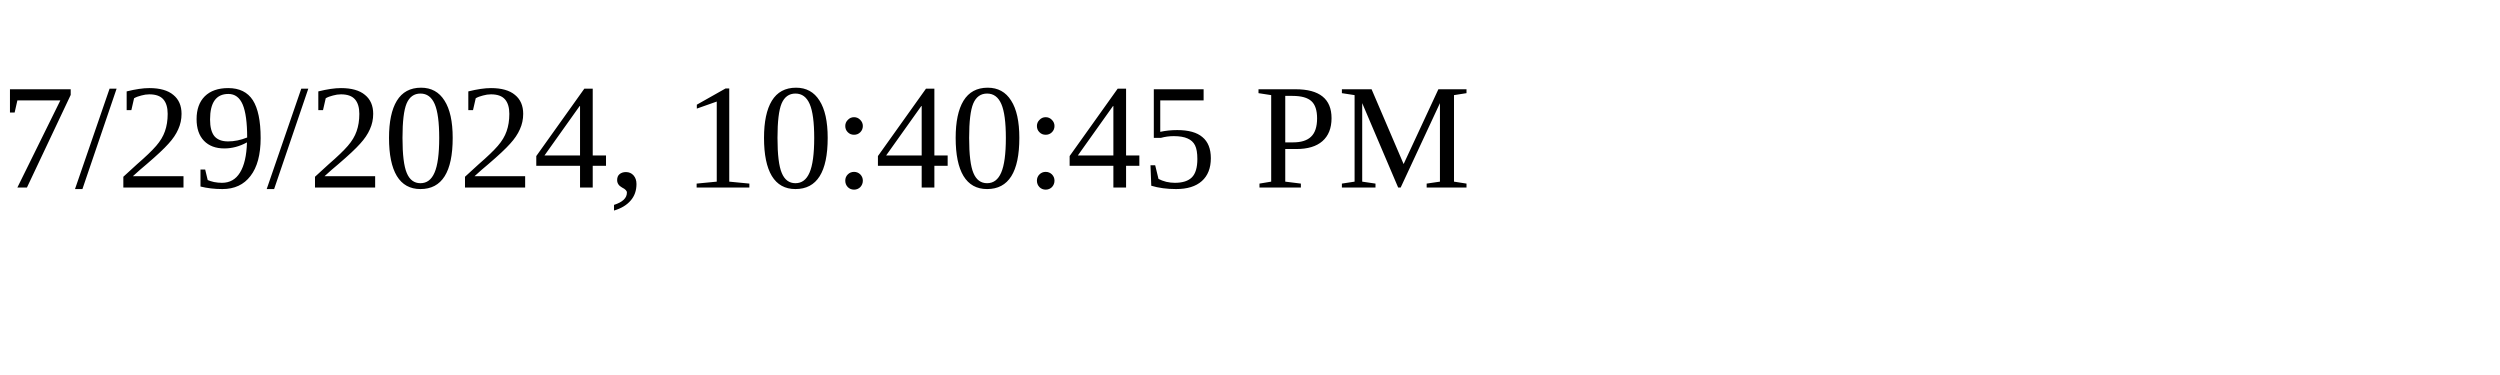
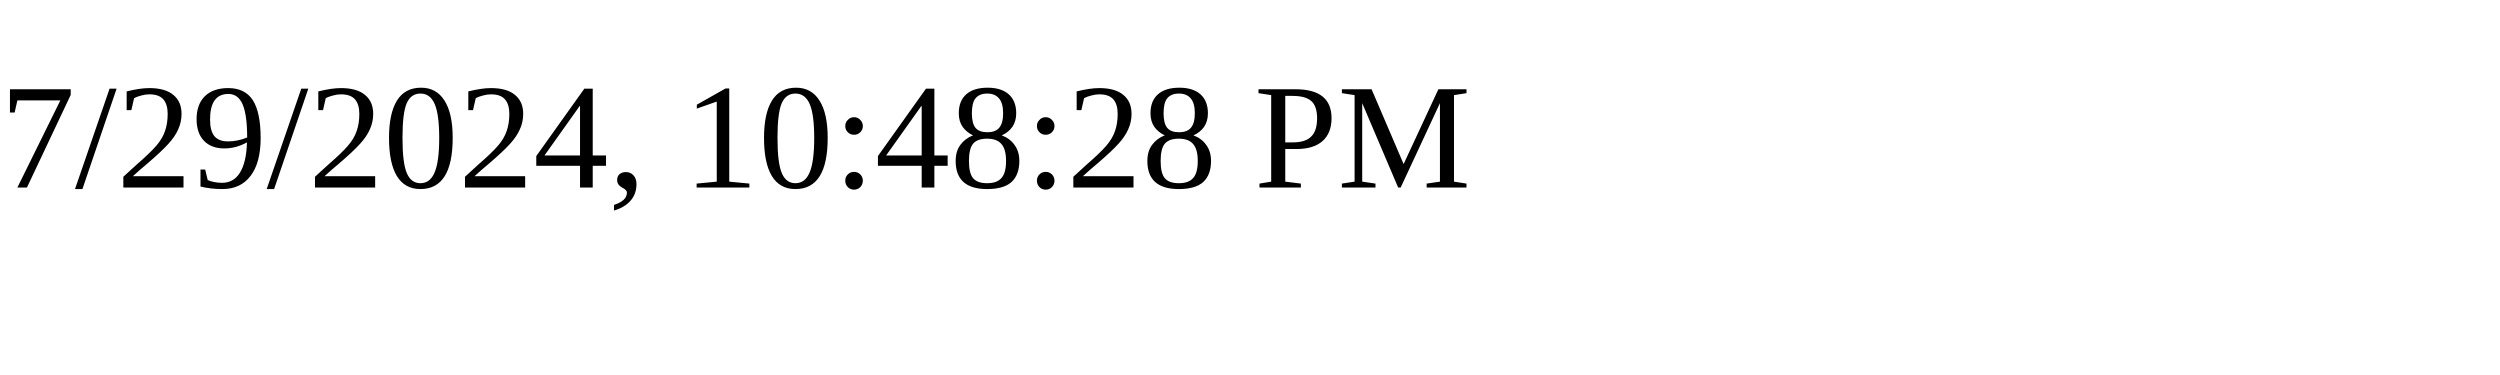
<svg xmlns="http://www.w3.org/2000/svg" height="30" width="200">
-   <text x="0" y="15">7/29/2024, 10:40:45 PM</text>
+   <text x="0" y="15">7/29/2024, 10:48:28 PM</text>
</svg>
